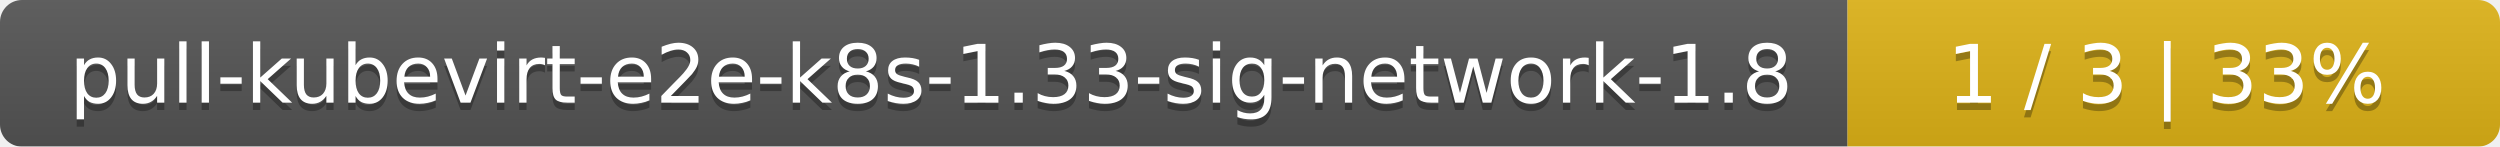
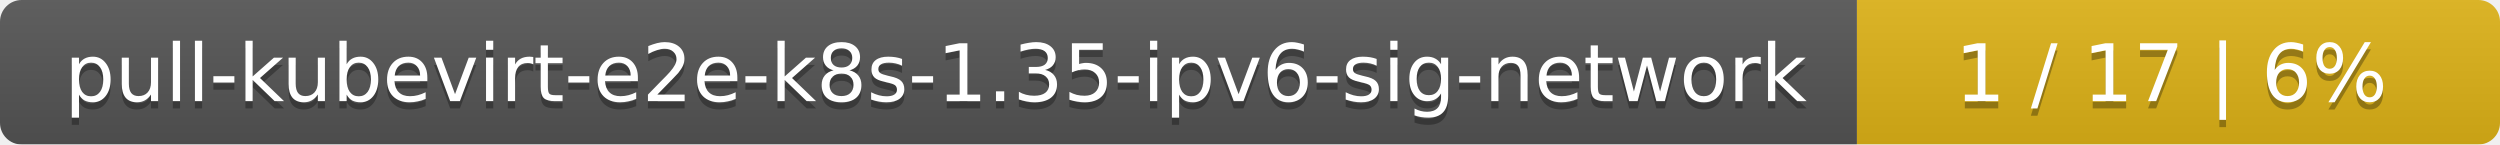
- <svg xmlns="http://www.w3.org/2000/svg" width="341" height="20">
+ <svg xmlns="http://www.w3.org/2000/svg" width="346" height="20">
  <linearGradient id="smooth" x2="0" y2="100%">
    <stop offset="0" stop-color="#bbb" stop-opacity=".1" />
    <stop offset="1" stop-opacity=".1" />
  </linearGradient>
  <mask id="round">
-     <rect width="341" height="20" rx="3" fill="#fff" />
+     <rect width="346" height="20" rx="3" fill="#fff" />
  </mask>
  <g mask="url(#round)">
-     <rect width="252" height="20" fill="#555" />
-     <rect x="252" width="89" height="20" fill="#dfb317" />
-     <rect width="341" height="20" fill="url(#smooth)" />
+     <rect width="257" height="20" fill="#555" />
+     <rect x="257" width="89" height="20" fill="#dfb317" />
+     <rect width="346" height="20" fill="url(#smooth)" />
  </g>
  <g fill="#fff" text-anchor="middle" font-family="DejaVu Sans,Verdana,Geneva,sans-serif" font-size="11">
-     <text x="127" y="15" fill="#010101" fill-opacity=".3">pull-kubevirt-e2e-k8s-1.33-sig-network-1.8</text>
-     <text x="127" y="14">pull-kubevirt-e2e-k8s-1.33-sig-network-1.8</text>
-     <text x="295.5" y="15" fill="#010101" fill-opacity=".3">1 / 3    |    33%</text>
-     <text x="295.5" y="14">1 / 3    |    33%</text>
+     <text x="129.5" y="15" fill="#010101" fill-opacity=".3">pull-kubevirt-e2e-k8s-1.35-ipv6-sig-network</text>
+     <text x="129.5" y="14">pull-kubevirt-e2e-k8s-1.35-ipv6-sig-network</text>
+     <text x="300.5" y="15" fill="#010101" fill-opacity=".3">1 / 17    |    6%</text>
+     <text x="300.5" y="14">1 / 17    |    6%</text>
  </g>
</svg>
